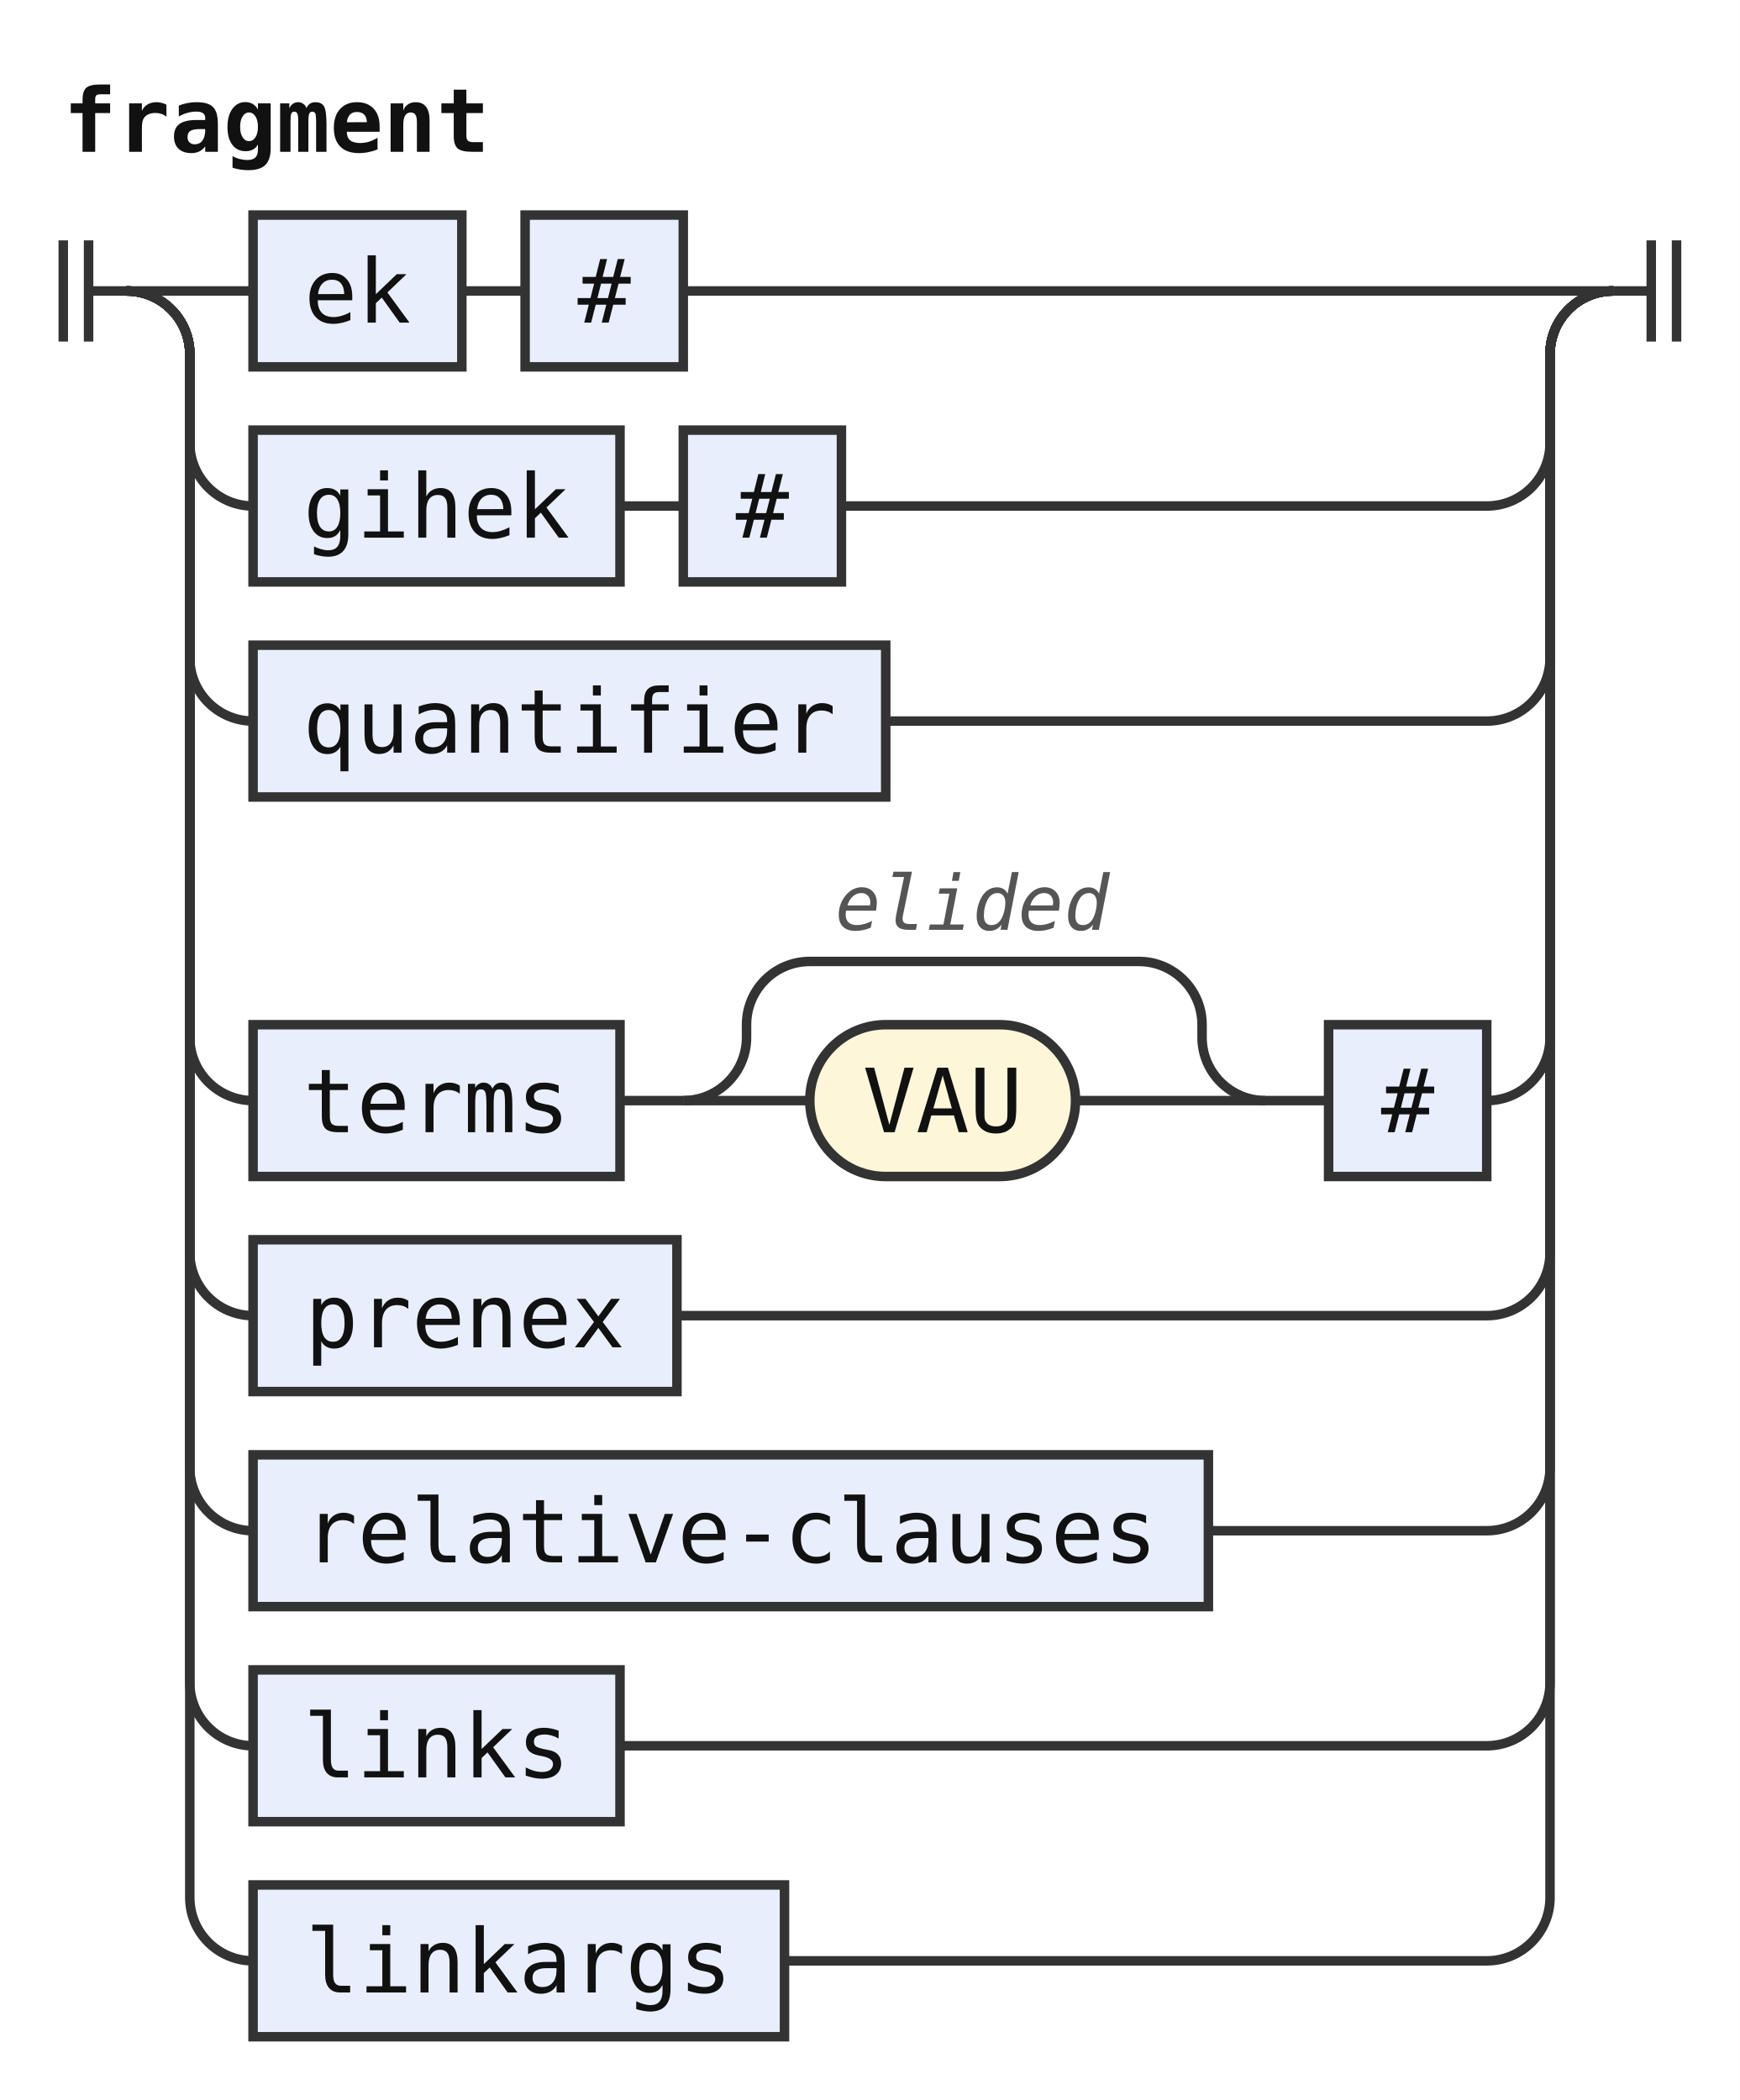
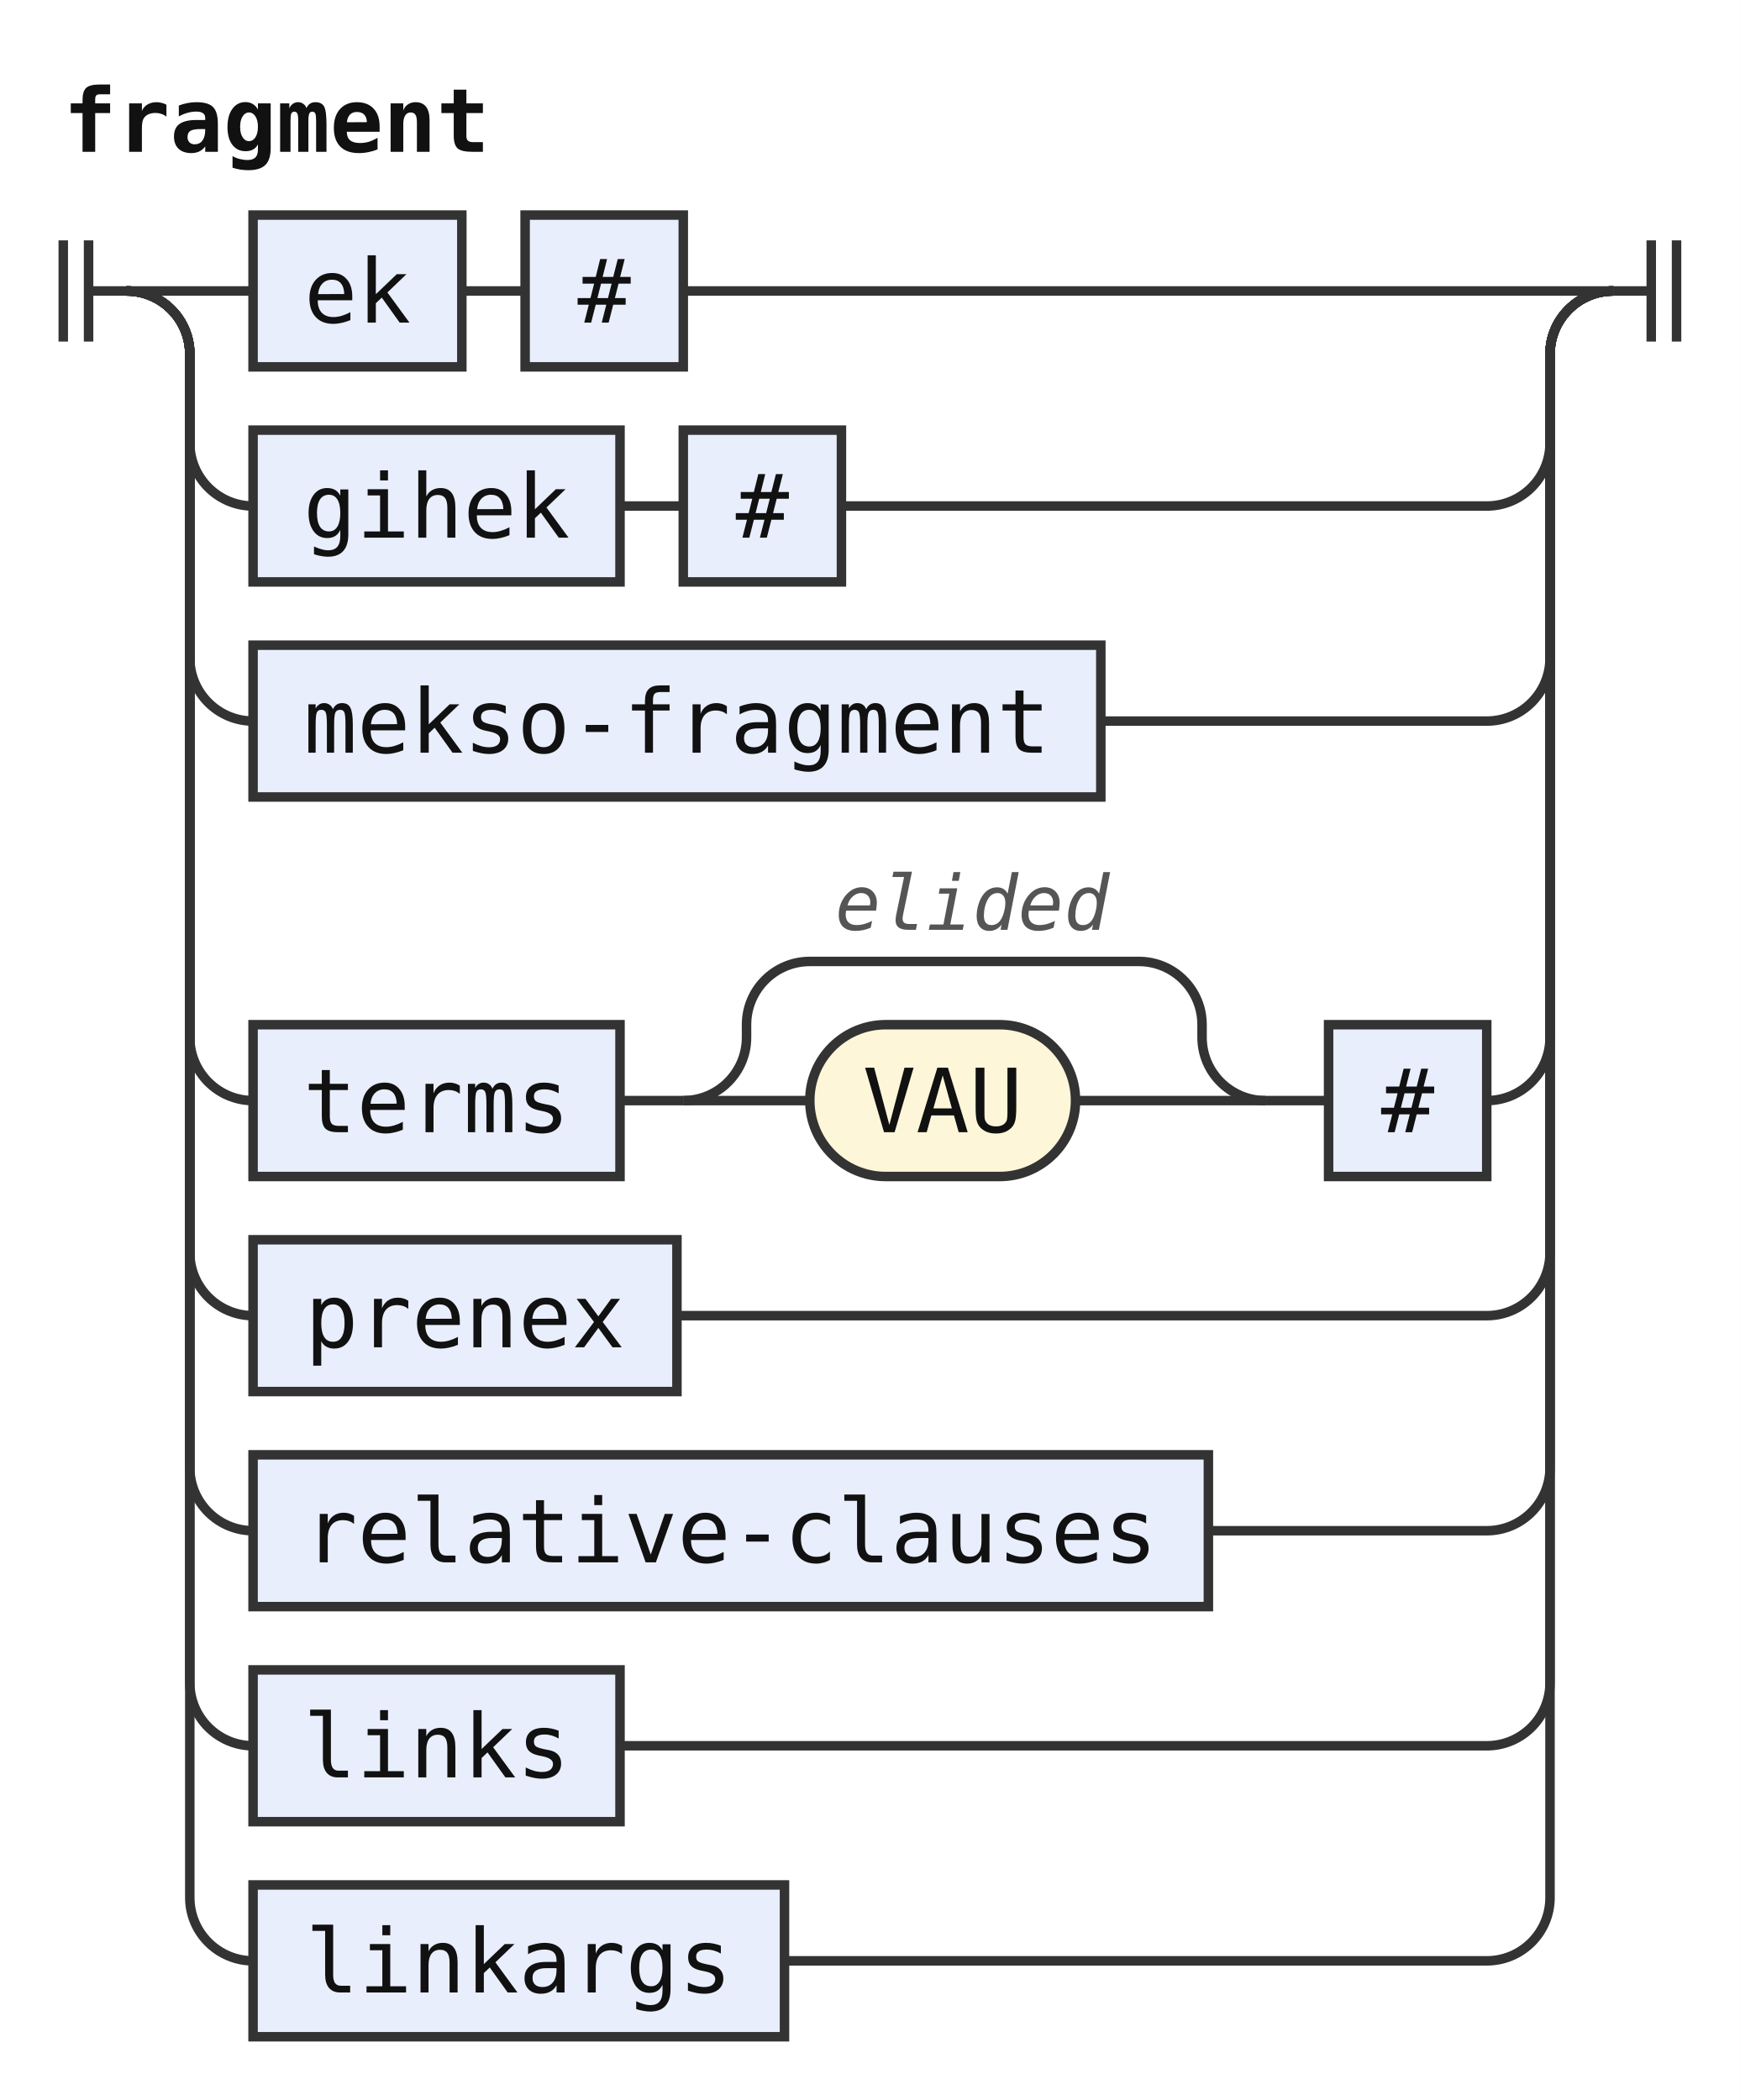
<svg xmlns="http://www.w3.org/2000/svg" width="275" height="332" viewBox="0 0 275 332" role="img" aria-label="Railroad diagram of the rule fragment">
  <style>path{fill:none;stroke:#333;stroke-width:1.5}.rule rect{fill:#e8eefc;stroke:#333;stroke-width:1.5}.terminal rect{fill:#fdf6d8;stroke:#333;stroke-width:1.5}text{font-family:ui-monospace,SFMono-Regular,Menlo,Consolas,"DejaVu Sans Mono","Liberation Mono",monospace;font-size:14px;fill:#111;text-anchor:middle}text.label{font-size:12px;font-style:italic;fill:#555;text-anchor:start}text.title{font-weight:bold;text-anchor:start}</style>
  <rect width="100%" height="100%" fill="#fff" />
  <text class="title" x="10" y="24" textLength="67.2" lengthAdjust="spacingAndGlyphs">fragment</text>
  <path d="M10 38v16m4 -16v16M14 46h6" />
  <path d="M20 46h20" />
  <g class="rule">
    <rect x="40" y="34" width="33" height="24" rx="0" />
    <text x="56.5" y="51" textLength="16.8" lengthAdjust="spacingAndGlyphs">ek</text>
  </g>
  <path d="M73 46h10" />
  <g class="rule">
    <rect x="83" y="34" width="25" height="24" rx="0" />
    <text x="95.5" y="51" textLength="8.4" lengthAdjust="spacingAndGlyphs">#</text>
  </g>
  <path d="M108 46H255" />
  <path d="M20 46a10 10 0 0 1 10 10V70a10 10 0 0 0 10 10" />
  <g class="rule">
    <rect x="40" y="68" width="58" height="24" rx="0" />
    <text x="69" y="85" textLength="42" lengthAdjust="spacingAndGlyphs">gihek</text>
  </g>
  <path d="M98 80h10" />
  <g class="rule">
    <rect x="108" y="68" width="25" height="24" rx="0" />
    <text x="120.5" y="85" textLength="8.4" lengthAdjust="spacingAndGlyphs">#</text>
  </g>
  <path d="M133 80H235a10 10 0 0 0 10 -10V56a10 10 0 0 1 10 -10" />
  <path d="M20 46a10 10 0 0 1 10 10V104a10 10 0 0 0 10 10" />
  <g class="rule">
-     <rect x="40" y="102" width="100" height="24" rx="0" />
-     <text x="90" y="119" textLength="84" lengthAdjust="spacingAndGlyphs">quantifier</text>
+     <rect x="40" y="102" width="134" height="24" rx="0" />
+     <text x="107" y="119" textLength="117.6" lengthAdjust="spacingAndGlyphs">mekso-fragment</text>
  </g>
-   <path d="M140 114H235a10 10 0 0 0 10 -10V56a10 10 0 0 1 10 -10" />
+   <path d="M174 114H235a10 10 0 0 0 10 -10V56a10 10 0 0 1 10 -10" />
  <path d="M20 46a10 10 0 0 1 10 10V164a10 10 0 0 0 10 10" />
  <g class="rule">
    <rect x="40" y="162" width="58" height="24" rx="0" />
    <text x="69" y="179" textLength="42" lengthAdjust="spacingAndGlyphs">terms</text>
  </g>
  <path d="M98 174h10" />
  <path d="M108 174h20" />
  <g class="terminal">
    <rect x="128" y="162" width="42" height="24" rx="12" />
    <text x="149" y="179" textLength="25.2" lengthAdjust="spacingAndGlyphs">VAU</text>
  </g>
  <path d="M170 174H200" />
  <path d="M108 174a10 10 0 0 0 10 -10V162a10 10 0 0 1 10 -10H180a10 10 0 0 1 10 10V164a10 10 0 0 0 10 10" />
  <text class="label" x="132" y="147" textLength="43.2" lengthAdjust="spacingAndGlyphs">elided</text>
  <path d="M200 174h10" />
  <g class="rule">
    <rect x="210" y="162" width="25" height="24" rx="0" />
    <text x="222.5" y="179" textLength="8.4" lengthAdjust="spacingAndGlyphs">#</text>
  </g>
  <path d="M235 174H235a10 10 0 0 0 10 -10V56a10 10 0 0 1 10 -10" />
  <path d="M20 46a10 10 0 0 1 10 10V198a10 10 0 0 0 10 10" />
  <g class="rule">
    <rect x="40" y="196" width="67" height="24" rx="0" />
    <text x="73.5" y="213" textLength="50.4" lengthAdjust="spacingAndGlyphs">prenex</text>
  </g>
  <path d="M107 208H235a10 10 0 0 0 10 -10V56a10 10 0 0 1 10 -10" />
  <path d="M20 46a10 10 0 0 1 10 10V232a10 10 0 0 0 10 10" />
  <g class="rule">
    <rect x="40" y="230" width="151" height="24" rx="0" />
    <text x="115.5" y="247" textLength="134.4" lengthAdjust="spacingAndGlyphs">relative-clauses</text>
  </g>
  <path d="M191 242H235a10 10 0 0 0 10 -10V56a10 10 0 0 1 10 -10" />
  <path d="M20 46a10 10 0 0 1 10 10V266a10 10 0 0 0 10 10" />
  <g class="rule">
    <rect x="40" y="264" width="58" height="24" rx="0" />
    <text x="69" y="281" textLength="42" lengthAdjust="spacingAndGlyphs">links</text>
  </g>
  <path d="M98 276H235a10 10 0 0 0 10 -10V56a10 10 0 0 1 10 -10" />
  <path d="M20 46a10 10 0 0 1 10 10V300a10 10 0 0 0 10 10" />
  <g class="rule">
    <rect x="40" y="298" width="84" height="24" rx="0" />
    <text x="82" y="315" textLength="67.2" lengthAdjust="spacingAndGlyphs">linkargs</text>
  </g>
  <path d="M124 310H235a10 10 0 0 0 10 -10V56a10 10 0 0 1 10 -10" />
  <path d="M255 46h6m0 -8v16m4 -16v16" />
</svg>
